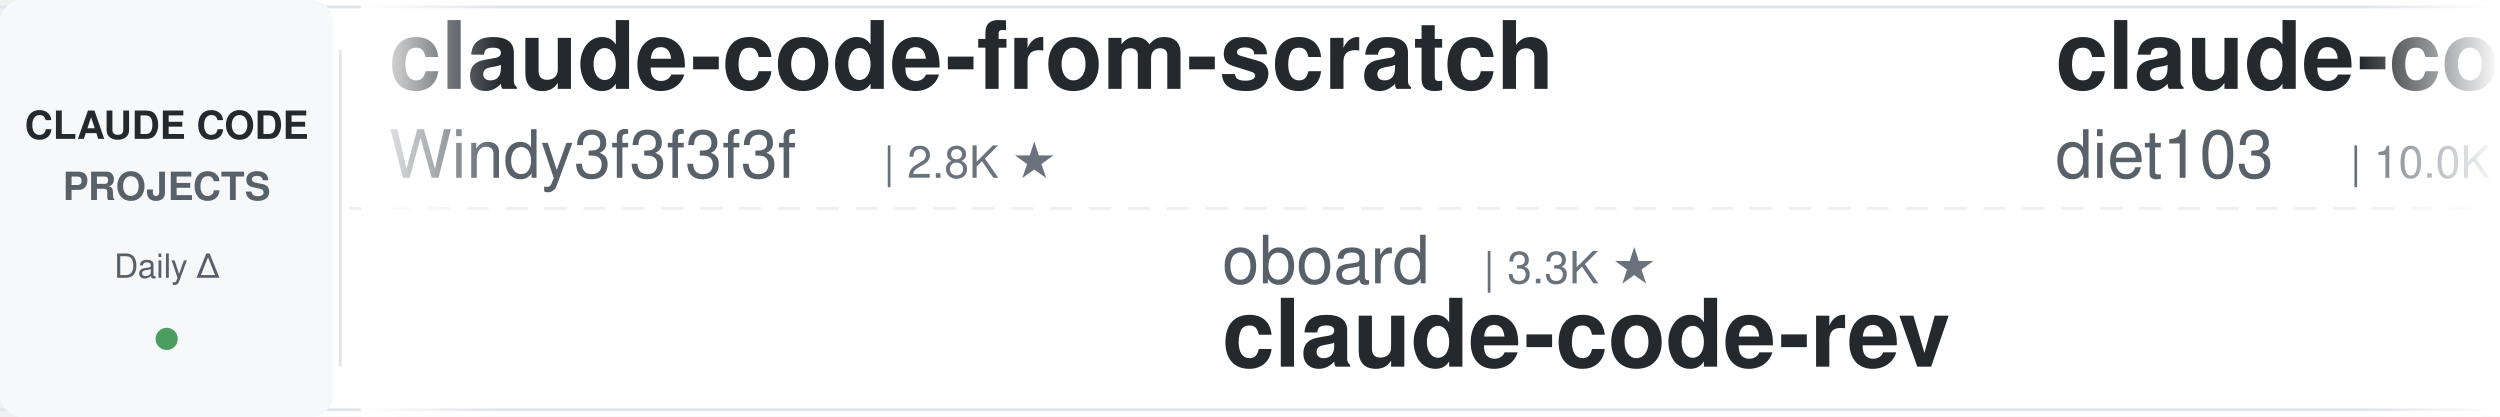
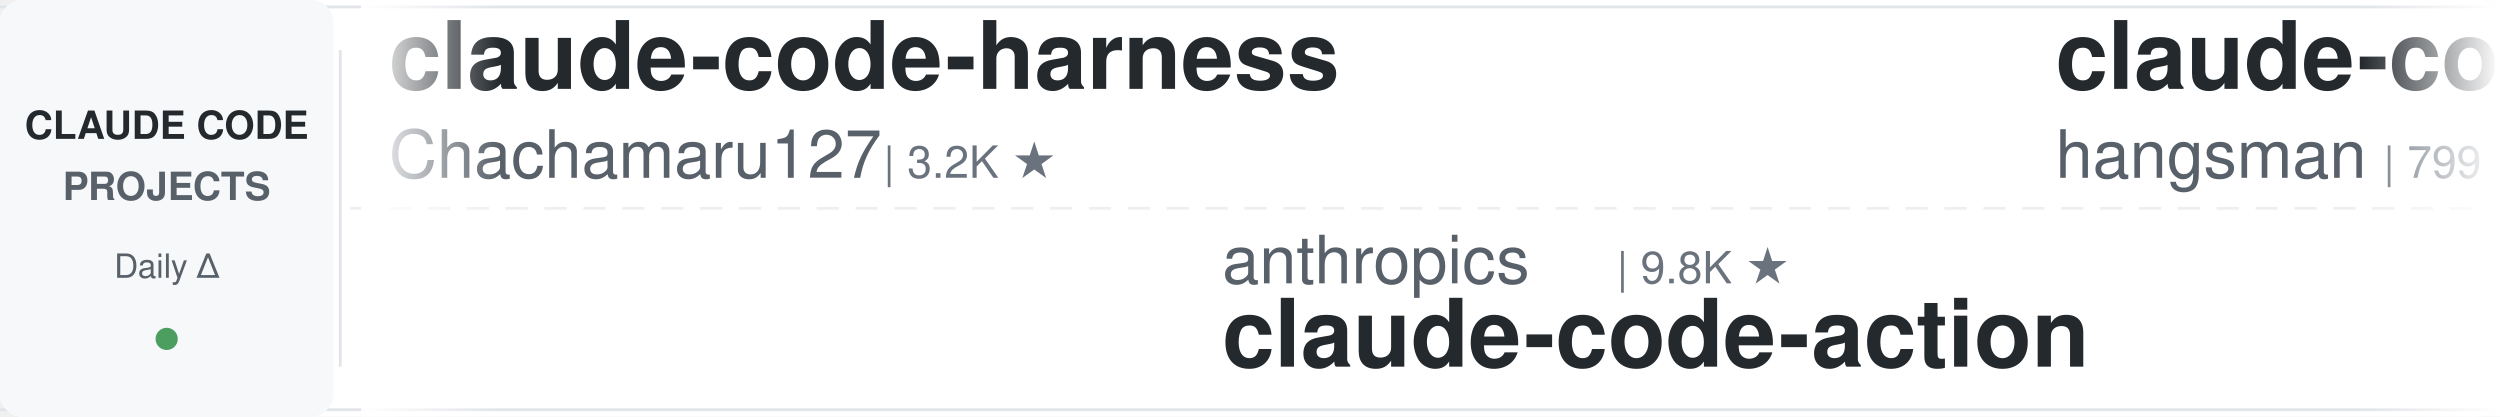
<svg xmlns="http://www.w3.org/2000/svg" width="900" height="150">
  <defs>
    <linearGradient id="leftFade" x1="0%" y1="0%" x2="100%" y2="0%">
      <stop offset="0%" style="stop-color:#ffffff;stop-opacity:1" />
      <stop offset="100%" style="stop-color:#ffffff;stop-opacity:0" />
    </linearGradient>
    <linearGradient id="rightFade" x1="0%" y1="0%" x2="100%" y2="0%">
      <stop offset="0%" style="stop-color:#ffffff;stop-opacity:0" />
      <stop offset="100%" style="stop-color:#ffffff;stop-opacity:1" />
    </linearGradient>
  </defs>
  <rect width="900" height="150" fill="#ffffff" rx="8" />
  <rect x="0" y="2" width="900" height="1" fill="#e1e4e8" />
  <rect x="0" y="147" width="900" height="1" fill="#e1e4e8" />
  <line x1="0" y1="75" x2="900" y2="75" stroke="#e1e4e8" stroke-width="1" stroke-dasharray="8 6" opacity="0.6" />
  <rect x="0" y="0" width="120" height="150" fill="#f6f8fa" rx="8" />
  <text x="60" y="50" font-family="-apple-system, BlinkMacSystemFont, 'Segoe UI', Helvetica, Arial, sans-serif" font-size="14" font-weight="600" fill="#24292e" text-anchor="middle">CLAUDE CODE</text>
  <text x="60" y="72" font-family="-apple-system, BlinkMacSystemFont, 'Segoe UI', Helvetica, Arial, sans-serif" font-size="14" font-weight="600" fill="#586069" text-anchor="middle">PROJECTS</text>
  <text x="60" y="100" font-family="-apple-system, BlinkMacSystemFont, 'Segoe UI', Helvetica, Arial, sans-serif" font-size="12" font-weight="500" fill="#586069" text-anchor="middle">Daily Δ</text>
  <circle cx="60" cy="122" r="4" fill="#22863a" opacity="0.8" />
  <rect x="122" y="18" width="1" height="114" fill="#e1e4e8" />
  <clipPath id="tickerClip">
    <rect x="130" y="0" width="770" height="150" />
  </clipPath>
  <g clip-path="url(#tickerClip)">
    <g id="tickerItems">
      <animateTransform attributeName="transform" attributeType="XML" type="translate" from="0 0" to="-3000 0" dur="54s" repeatCount="indefinite" />
      <g transform="translate(0, 0)">
-         <text x="140" y="32" font-family="-apple-system, BlinkMacSystemFont, 'Segoe UI', Helvetica, Arial, sans-serif" font-size="34" font-weight="600" fill="#24292e">claude-code-from-scratch</text>
-         <text x="140" y="64" font-family="-apple-system, BlinkMacSystemFont, 'Segoe UI', Helvetica, Arial, sans-serif" font-size="24" font-weight="400" fill="#586069">Windy3f3f3f3f</text>
-         <text x="318" y="64" font-family="-apple-system, BlinkMacSystemFont, 'Segoe UI', Helvetica, Arial, sans-serif" font-size="16" font-weight="500" fill="#6a737d">| 2.8K ★</text>
+         <text x="140" y="32" font-family="-apple-system, BlinkMacSystemFont, 'Segoe UI', Helvetica, Arial, sans-serif" font-size="34" font-weight="600" fill="#24292e">claude-code-harness</text>
+         <text x="140" y="64" font-family="-apple-system, BlinkMacSystemFont, 'Segoe UI', Helvetica, Arial, sans-serif" font-size="24" font-weight="400" fill="#586069">Chachamaru127</text>
+         <text x="318" y="64" font-family="-apple-system, BlinkMacSystemFont, 'Segoe UI', Helvetica, Arial, sans-serif" font-size="16" font-weight="500" fill="#6a737d">| 3.2K ★</text>
      </g>
      <g transform="translate(300, 0)">
-         <text x="140" y="102" font-family="-apple-system, BlinkMacSystemFont, 'Segoe UI', Helvetica, Arial, sans-serif" font-size="24" font-weight="400" fill="#586069">oboard</text>
-         <text x="234" y="102" font-family="-apple-system, BlinkMacSystemFont, 'Segoe UI', Helvetica, Arial, sans-serif" font-size="16" font-weight="500" fill="#6a737d">| 3.3K ★</text>
-         <text x="140" y="132" font-family="-apple-system, BlinkMacSystemFont, 'Segoe UI', Helvetica, Arial, sans-serif" font-size="34" font-weight="600" fill="#24292e">claude-code-rev</text>
+         <text x="140" y="102" font-family="-apple-system, BlinkMacSystemFont, 'Segoe UI', Helvetica, Arial, sans-serif" font-size="24" font-weight="400" fill="#586069">anthropics</text>
+         <text x="282" y="102" font-family="-apple-system, BlinkMacSystemFont, 'Segoe UI', Helvetica, Arial, sans-serif" font-size="16" font-weight="500" fill="#6a737d">| 9.8K ★</text>
+         <text x="140" y="132" font-family="-apple-system, BlinkMacSystemFont, 'Segoe UI', Helvetica, Arial, sans-serif" font-size="34" font-weight="600" fill="#24292e">claude-code-action</text>
      </g>
      <g transform="translate(600, 0)">
-         <text x="140" y="32" font-family="-apple-system, BlinkMacSystemFont, 'Segoe UI', Helvetica, Arial, sans-serif" font-size="34" font-weight="600" fill="#24292e">claude-code-infrastructu...</text>
-         <text x="140" y="64" font-family="-apple-system, BlinkMacSystemFont, 'Segoe UI', Helvetica, Arial, sans-serif" font-size="24" font-weight="400" fill="#586069">diet103</text>
-         <text x="246" y="64" font-family="-apple-system, BlinkMacSystemFont, 'Segoe UI', Helvetica, Arial, sans-serif" font-size="16" font-weight="500" fill="#6a737d">| 10.0K ★</text>
+         <text x="140" y="32" font-family="-apple-system, BlinkMacSystemFont, 'Segoe UI', Helvetica, Arial, sans-serif" font-size="34" font-weight="600" fill="#24292e">claude-code-source</text>
+         <text x="140" y="64" font-family="-apple-system, BlinkMacSystemFont, 'Segoe UI', Helvetica, Arial, sans-serif" font-size="24" font-weight="400" fill="#586069">hangsman</text>
+         <text x="258" y="64" font-family="-apple-system, BlinkMacSystemFont, 'Segoe UI', Helvetica, Arial, sans-serif" font-size="16" font-weight="500" fill="#6a737d">| 799 ★</text>
      </g>
      <g transform="translate(900, 0)">
-         <text x="140" y="102" font-family="-apple-system, BlinkMacSystemFont, 'Segoe UI', Helvetica, Arial, sans-serif" font-size="24" font-weight="400" fill="#586069">digitalsamba</text>
-         <text x="306" y="102" font-family="-apple-system, BlinkMacSystemFont, 'Segoe UI', Helvetica, Arial, sans-serif" font-size="16" font-weight="500" fill="#6a737d">| 2.4K ★</text>
-         <text x="140" y="132" font-family="-apple-system, BlinkMacSystemFont, 'Segoe UI', Helvetica, Arial, sans-serif" font-size="34" font-weight="600" fill="#24292e">claude-code-video-toolki...</text>
+         <text x="140" y="102" font-family="-apple-system, BlinkMacSystemFont, 'Segoe UI', Helvetica, Arial, sans-serif" font-size="24" font-weight="400" fill="#586069">feiskyer</text>
+         <text x="258" y="102" font-family="-apple-system, BlinkMacSystemFont, 'Segoe UI', Helvetica, Arial, sans-serif" font-size="16" font-weight="500" fill="#6a737d">| 1.7K ★</text>
+         <text x="140" y="132" font-family="-apple-system, BlinkMacSystemFont, 'Segoe UI', Helvetica, Arial, sans-serif" font-size="34" font-weight="600" fill="#24292e">claude-code-settings</text>
      </g>
      <g transform="translate(1200, 0)">
-         <text x="140" y="32" font-family="-apple-system, BlinkMacSystemFont, 'Segoe UI', Helvetica, Arial, sans-serif" font-size="34" font-weight="600" fill="#24292e">Claude-Code-Game-Studios</text>
-         <text x="140" y="64" font-family="-apple-system, BlinkMacSystemFont, 'Segoe UI', Helvetica, Arial, sans-serif" font-size="24" font-weight="400" fill="#586069">Donchitos</text>
-         <text x="270" y="64" font-family="-apple-system, BlinkMacSystemFont, 'Segoe UI', Helvetica, Arial, sans-serif" font-size="16" font-weight="500" fill="#6a737d">| 35.3K ★</text>
+         <text x="140" y="32" font-family="-apple-system, BlinkMacSystemFont, 'Segoe UI', Helvetica, Arial, sans-serif" font-size="34" font-weight="600" fill="#24292e">claude-code-local</text>
+         <text x="140" y="64" font-family="-apple-system, BlinkMacSystemFont, 'Segoe UI', Helvetica, Arial, sans-serif" font-size="24" font-weight="400" fill="#586069">nicedreamzapp</text>
+         <text x="318" y="64" font-family="-apple-system, BlinkMacSystemFont, 'Segoe UI', Helvetica, Arial, sans-serif" font-size="16" font-weight="500" fill="#6a737d">| 3.5K ★</text>
      </g>
      <g transform="translate(1500, 0)">
+         <text x="140" y="102" font-family="-apple-system, BlinkMacSystemFont, 'Segoe UI', Helvetica, Arial, sans-serif" font-size="24" font-weight="400" fill="#586069">ykdojo</text>
+         <text x="234" y="102" font-family="-apple-system, BlinkMacSystemFont, 'Segoe UI', Helvetica, Arial, sans-serif" font-size="16" font-weight="500" fill="#6a737d">| 10.3K ★</text>
+         <text x="140" y="132" font-family="-apple-system, BlinkMacSystemFont, 'Segoe UI', Helvetica, Arial, sans-serif" font-size="34" font-weight="600" fill="#24292e">claude-code-tips</text>
+       </g>
+       <g transform="translate(1800, 0)">
+         <text x="140" y="32" font-family="-apple-system, BlinkMacSystemFont, 'Segoe UI', Helvetica, Arial, sans-serif" font-size="34" font-weight="600" fill="#24292e">arcads-claude-code-mrpai...</text>
+         <text x="140" y="64" font-family="-apple-system, BlinkMacSystemFont, 'Segoe UI', Helvetica, Arial, sans-serif" font-size="24" font-weight="400" fill="#586069">mrpaidsocial</text>
+         <text x="306" y="64" font-family="-apple-system, BlinkMacSystemFont, 'Segoe UI', Helvetica, Arial, sans-serif" font-size="16" font-weight="500" fill="#6a737d">| 1.7K ★</text>
+       </g>
+       <g transform="translate(2100, 0)">
        <text x="140" y="102" font-family="-apple-system, BlinkMacSystemFont, 'Segoe UI', Helvetica, Arial, sans-serif" font-size="24" font-weight="400" fill="#586069">AICoderTudou</text>
        <text x="306" y="102" font-family="-apple-system, BlinkMacSystemFont, 'Segoe UI', Helvetica, Arial, sans-serif" font-size="16" font-weight="500" fill="#6a737d">| 493 ★</text>
        <text x="140" y="132" font-family="-apple-system, BlinkMacSystemFont, 'Segoe UI', Helvetica, Arial, sans-serif" font-size="34" font-weight="600" fill="#24292e">claude-code-tudou</text>
      </g>
-       <g transform="translate(1800, 0)">
-         <text x="140" y="32" font-family="-apple-system, BlinkMacSystemFont, 'Segoe UI', Helvetica, Arial, sans-serif" font-size="34" font-weight="600" fill="#24292e">claude-code-book</text>
-         <text x="140" y="64" font-family="-apple-system, BlinkMacSystemFont, 'Segoe UI', Helvetica, Arial, sans-serif" font-size="24" font-weight="400" fill="#586069">lintsinghua</text>
-         <text x="294" y="64" font-family="-apple-system, BlinkMacSystemFont, 'Segoe UI', Helvetica, Arial, sans-serif" font-size="16" font-weight="500" fill="#6a737d">| 4.3K ★</text>
-       </g>
-       <g transform="translate(2100, 0)">
-         <text x="140" y="102" font-family="-apple-system, BlinkMacSystemFont, 'Segoe UI', Helvetica, Arial, sans-serif" font-size="24" font-weight="400" fill="#586069">Windy3f3f3f3f</text>
-         <text x="318" y="102" font-family="-apple-system, BlinkMacSystemFont, 'Segoe UI', Helvetica, Arial, sans-serif" font-size="16" font-weight="500" fill="#6a737d">| 3.8K ★</text>
-         <text x="140" y="132" font-family="-apple-system, BlinkMacSystemFont, 'Segoe UI', Helvetica, Arial, sans-serif" font-size="34" font-weight="600" fill="#24292e">how-claude-code-works</text>
-       </g>
      <g transform="translate(2400, 0)">
-         <text x="140" y="32" font-family="-apple-system, BlinkMacSystemFont, 'Segoe UI', Helvetica, Arial, sans-serif" font-size="34" font-weight="600" fill="#24292e">claude-code-analysis</text>
-         <text x="140" y="64" font-family="-apple-system, BlinkMacSystemFont, 'Segoe UI', Helvetica, Arial, sans-serif" font-size="24" font-weight="400" fill="#586069">liuup</text>
-         <text x="222" y="64" font-family="-apple-system, BlinkMacSystemFont, 'Segoe UI', Helvetica, Arial, sans-serif" font-size="16" font-weight="500" fill="#6a737d">| 4.1K ★</text>
+         <text x="140" y="32" font-family="-apple-system, BlinkMacSystemFont, 'Segoe UI', Helvetica, Arial, sans-serif" font-size="34" font-weight="600" fill="#24292e">claude-code-guide</text>
+         <text x="140" y="64" font-family="-apple-system, BlinkMacSystemFont, 'Segoe UI', Helvetica, Arial, sans-serif" font-size="24" font-weight="400" fill="#586069">zebbern</text>
+         <text x="246" y="64" font-family="-apple-system, BlinkMacSystemFont, 'Segoe UI', Helvetica, Arial, sans-serif" font-size="16" font-weight="500" fill="#6a737d">| 4.7K ★</text>
      </g>
      <g transform="translate(2700, 0)">
-         <text x="140" y="102" font-family="-apple-system, BlinkMacSystemFont, 'Segoe UI', Helvetica, Arial, sans-serif" font-size="24" font-weight="400" fill="#586069">lorryjovens-hub</text>
-         <text x="342" y="102" font-family="-apple-system, BlinkMacSystemFont, 'Segoe UI', Helvetica, Arial, sans-serif" font-size="16" font-weight="500" fill="#6a737d">| 1.7K ★</text>
-         <text x="140" y="132" font-family="-apple-system, BlinkMacSystemFont, 'Segoe UI', Helvetica, Arial, sans-serif" font-size="34" font-weight="600" fill="#24292e">claude-code-rust</text>
+         <text x="140" y="102" font-family="-apple-system, BlinkMacSystemFont, 'Segoe UI', Helvetica, Arial, sans-serif" font-size="24" font-weight="400" fill="#586069">AprilNEA</text>
+         <text x="258" y="102" font-family="-apple-system, BlinkMacSystemFont, 'Segoe UI', Helvetica, Arial, sans-serif" font-size="16" font-weight="500" fill="#6a737d">| 391 ★</text>
+         <text x="140" y="132" font-family="-apple-system, BlinkMacSystemFont, 'Segoe UI', Helvetica, Arial, sans-serif" font-size="34" font-weight="600" fill="#24292e">claude-code-source</text>
      </g>
      <g transform="translate(3000, 0)">
-         <text x="140" y="32" font-family="-apple-system, BlinkMacSystemFont, 'Segoe UI', Helvetica, Arial, sans-serif" font-size="34" font-weight="600" fill="#24292e">claude-code-from-scratch</text>
-         <text x="140" y="64" font-family="-apple-system, BlinkMacSystemFont, 'Segoe UI', Helvetica, Arial, sans-serif" font-size="24" font-weight="400" fill="#586069">Windy3f3f3f3f</text>
-         <text x="318" y="64" font-family="-apple-system, BlinkMacSystemFont, 'Segoe UI', Helvetica, Arial, sans-serif" font-size="16" font-weight="500" fill="#6a737d">| 2.8K ★</text>
+         <text x="140" y="32" font-family="-apple-system, BlinkMacSystemFont, 'Segoe UI', Helvetica, Arial, sans-serif" font-size="34" font-weight="600" fill="#24292e">claude-code-harness</text>
+         <text x="140" y="64" font-family="-apple-system, BlinkMacSystemFont, 'Segoe UI', Helvetica, Arial, sans-serif" font-size="24" font-weight="400" fill="#586069">Chachamaru127</text>
+         <text x="318" y="64" font-family="-apple-system, BlinkMacSystemFont, 'Segoe UI', Helvetica, Arial, sans-serif" font-size="16" font-weight="500" fill="#6a737d">| 3.2K ★</text>
      </g>
      <g transform="translate(3300, 0)">
-         <text x="140" y="102" font-family="-apple-system, BlinkMacSystemFont, 'Segoe UI', Helvetica, Arial, sans-serif" font-size="24" font-weight="400" fill="#586069">oboard</text>
-         <text x="234" y="102" font-family="-apple-system, BlinkMacSystemFont, 'Segoe UI', Helvetica, Arial, sans-serif" font-size="16" font-weight="500" fill="#6a737d">| 3.3K ★</text>
-         <text x="140" y="132" font-family="-apple-system, BlinkMacSystemFont, 'Segoe UI', Helvetica, Arial, sans-serif" font-size="34" font-weight="600" fill="#24292e">claude-code-rev</text>
+         <text x="140" y="102" font-family="-apple-system, BlinkMacSystemFont, 'Segoe UI', Helvetica, Arial, sans-serif" font-size="24" font-weight="400" fill="#586069">anthropics</text>
+         <text x="282" y="102" font-family="-apple-system, BlinkMacSystemFont, 'Segoe UI', Helvetica, Arial, sans-serif" font-size="16" font-weight="500" fill="#6a737d">| 9.8K ★</text>
+         <text x="140" y="132" font-family="-apple-system, BlinkMacSystemFont, 'Segoe UI', Helvetica, Arial, sans-serif" font-size="34" font-weight="600" fill="#24292e">claude-code-action</text>
      </g>
      <g transform="translate(3600, 0)">
-         <text x="140" y="32" font-family="-apple-system, BlinkMacSystemFont, 'Segoe UI', Helvetica, Arial, sans-serif" font-size="34" font-weight="600" fill="#24292e">claude-code-infrastructu...</text>
-         <text x="140" y="64" font-family="-apple-system, BlinkMacSystemFont, 'Segoe UI', Helvetica, Arial, sans-serif" font-size="24" font-weight="400" fill="#586069">diet103</text>
-         <text x="246" y="64" font-family="-apple-system, BlinkMacSystemFont, 'Segoe UI', Helvetica, Arial, sans-serif" font-size="16" font-weight="500" fill="#6a737d">| 10.0K ★</text>
+         <text x="140" y="32" font-family="-apple-system, BlinkMacSystemFont, 'Segoe UI', Helvetica, Arial, sans-serif" font-size="34" font-weight="600" fill="#24292e">claude-code-source</text>
+         <text x="140" y="64" font-family="-apple-system, BlinkMacSystemFont, 'Segoe UI', Helvetica, Arial, sans-serif" font-size="24" font-weight="400" fill="#586069">hangsman</text>
+         <text x="258" y="64" font-family="-apple-system, BlinkMacSystemFont, 'Segoe UI', Helvetica, Arial, sans-serif" font-size="16" font-weight="500" fill="#6a737d">| 799 ★</text>
      </g>
      <g transform="translate(3900, 0)">
-         <text x="140" y="102" font-family="-apple-system, BlinkMacSystemFont, 'Segoe UI', Helvetica, Arial, sans-serif" font-size="24" font-weight="400" fill="#586069">digitalsamba</text>
-         <text x="306" y="102" font-family="-apple-system, BlinkMacSystemFont, 'Segoe UI', Helvetica, Arial, sans-serif" font-size="16" font-weight="500" fill="#6a737d">| 2.4K ★</text>
-         <text x="140" y="132" font-family="-apple-system, BlinkMacSystemFont, 'Segoe UI', Helvetica, Arial, sans-serif" font-size="34" font-weight="600" fill="#24292e">claude-code-video-toolki...</text>
+         <text x="140" y="102" font-family="-apple-system, BlinkMacSystemFont, 'Segoe UI', Helvetica, Arial, sans-serif" font-size="24" font-weight="400" fill="#586069">feiskyer</text>
+         <text x="258" y="102" font-family="-apple-system, BlinkMacSystemFont, 'Segoe UI', Helvetica, Arial, sans-serif" font-size="16" font-weight="500" fill="#6a737d">| 1.7K ★</text>
+         <text x="140" y="132" font-family="-apple-system, BlinkMacSystemFont, 'Segoe UI', Helvetica, Arial, sans-serif" font-size="34" font-weight="600" fill="#24292e">claude-code-settings</text>
      </g>
    </g>
  </g>
  <rect x="130" y="0" width="50" height="150" fill="url(#leftFade)" />
  <rect x="850" y="0" width="50" height="150" fill="url(#rightFade)" />
</svg>
